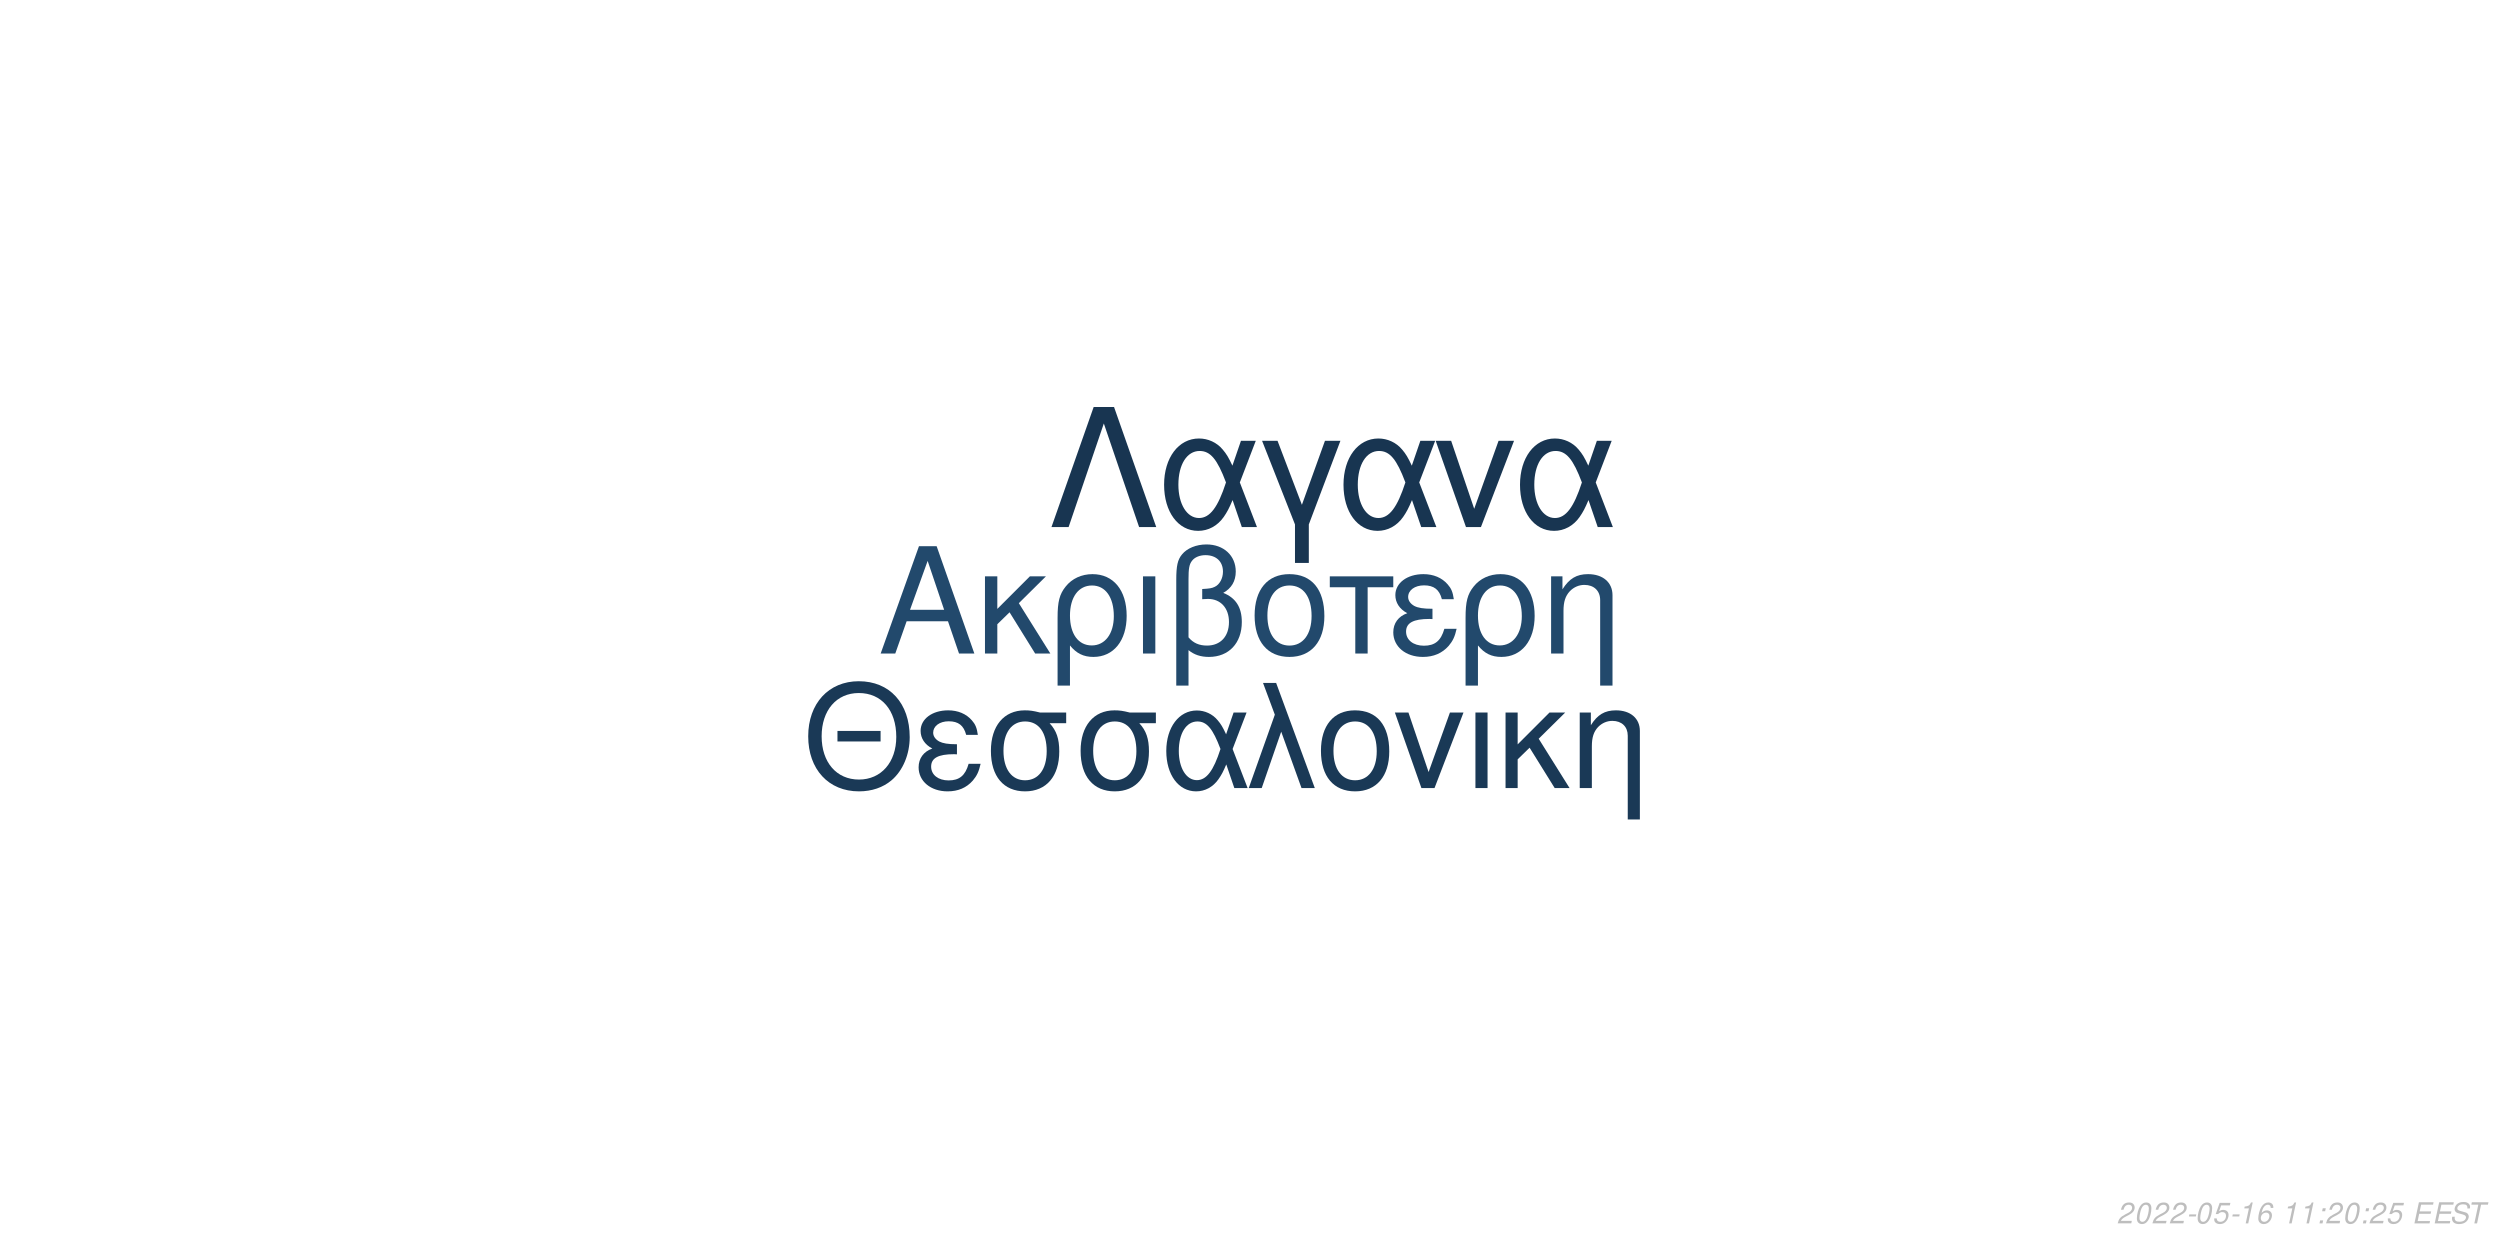
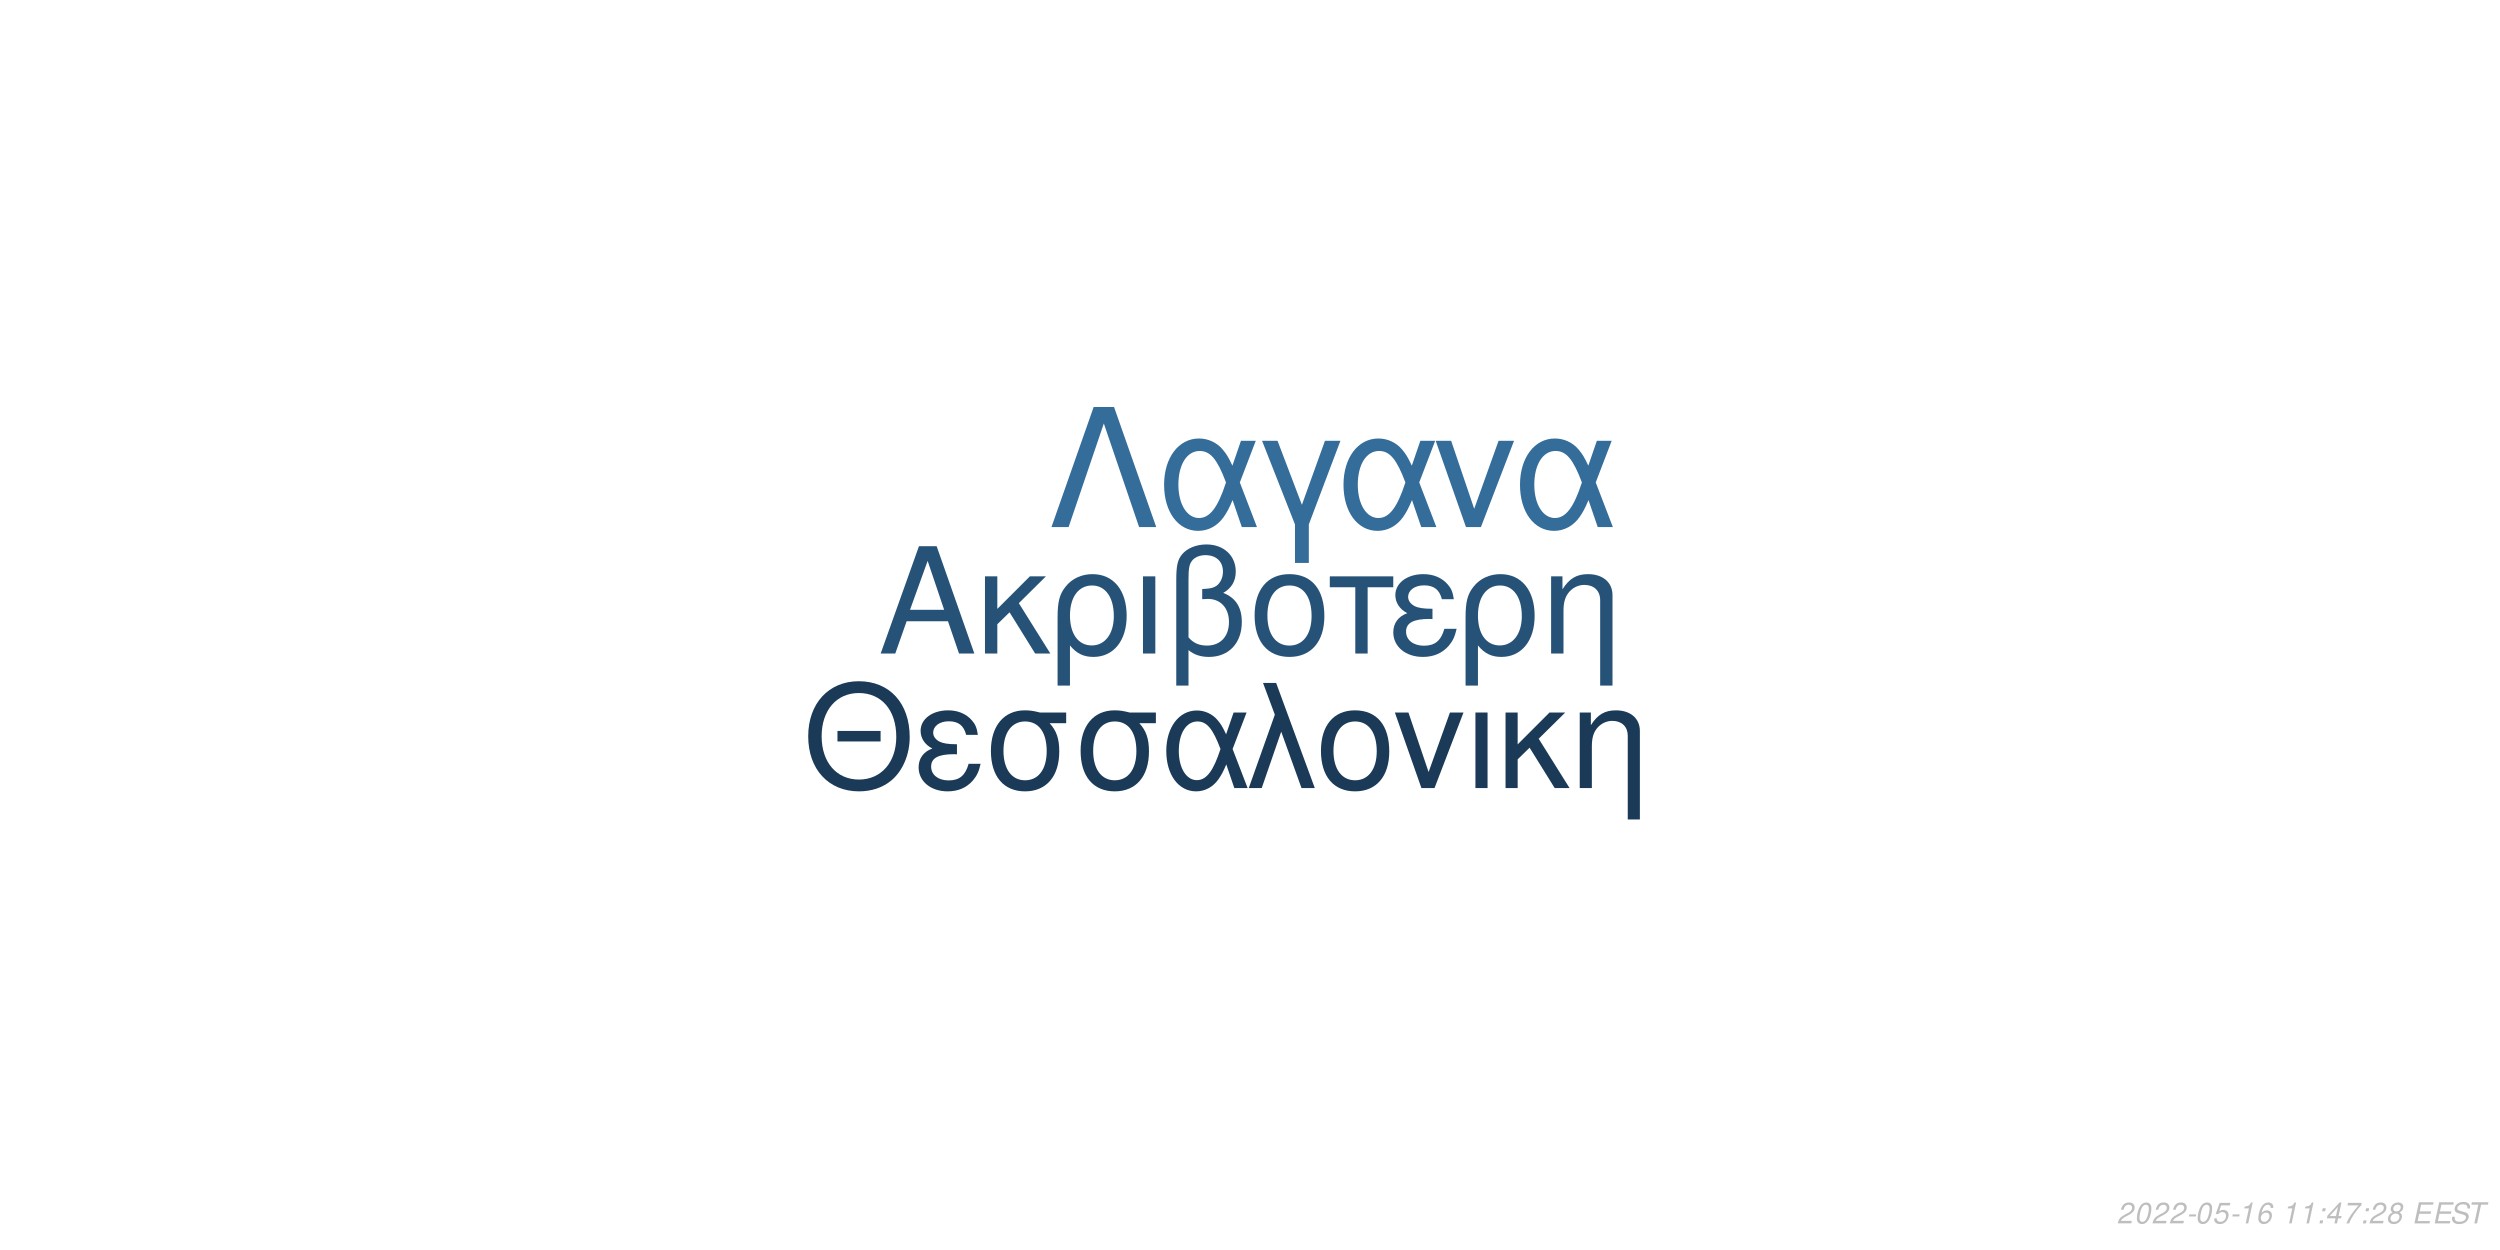
<svg xmlns="http://www.w3.org/2000/svg" xmlns:xlink="http://www.w3.org/1999/xlink" width="864pt" height="432pt" viewBox="0 0 864 432" version="1.1">
  <defs>
    <g>
      <symbol overflow="visible" id="glyph0-0">
        <path style="stroke:none;" d="" />
      </symbol>
      <symbol overflow="visible" id="glyph0-1">
        <path style="stroke:none;" d="M 24.125 -11.141 L 27.938 0 L 33.234 0 L 20.203 -37.094 L 14.094 -37.094 L 0.859 0 L 5.906 0 L 9.828 -11.141 Z M 22.797 -15.109 L 11 -15.109 L 17.094 -32.016 Z M 22.797 -15.109 " />
      </symbol>
      <symbol overflow="visible" id="glyph0-2">
        <path style="stroke:none;" d="M 7.172 -15.422 L 7.172 -26.672 L 2.906 -26.672 L 2.906 0 L 7.172 0 L 7.172 -10.125 L 11.406 -14.25 L 20.25 0 L 25.5 0 L 14.609 -17.406 L 23.969 -26.672 L 18.422 -26.672 Z M 7.172 -15.422 " />
      </symbol>
      <symbol overflow="visible" id="glyph0-3">
        <path style="stroke:none;" d="M 3 11.094 L 7.281 11.094 L 7.281 -2.797 C 9.516 -0.047 11.953 1.172 15.375 1.172 C 22.344 1.172 26.875 -4.422 26.875 -13.031 C 26.875 -21.891 22.297 -27.438 15.062 -27.438 C 11.297 -27.438 7.984 -25.906 5.797 -23.156 C 3.672 -20.516 3 -17.969 3 -12.359 Z M 14.906 -23.516 C 19.547 -23.516 22.438 -19.438 22.438 -12.922 C 22.438 -6.812 19.391 -2.797 14.812 -2.797 C 10.172 -2.797 7.281 -6.766 7.281 -13.125 C 7.281 -19.484 10.234 -23.516 14.906 -23.516 Z M 14.906 -23.516 " />
      </symbol>
      <symbol overflow="visible" id="glyph0-4">
        <path style="stroke:none;" d="M 3.516 0 L 7.781 0 L 7.781 -26.672 L 3.516 -26.672 Z M 3.516 0 " />
      </symbol>
      <symbol overflow="visible" id="glyph0-5">
        <path style="stroke:none;" d="M 4.016 11.094 L 8.25 11.094 L 8.25 -1.172 C 10.172 0.406 12.422 1.172 15.312 1.172 C 22.188 1.172 26.672 -3.609 26.672 -10.891 C 26.672 -15.984 24.578 -19.234 20.25 -20.969 C 23.109 -22.547 24.578 -25.031 24.578 -28.344 C 24.578 -33.844 20.406 -37.703 14.453 -37.703 C 10.938 -37.703 7.734 -36.391 6 -34.25 C 4.484 -32.422 4.016 -30.328 4.016 -25.391 Z M 8.25 -25.656 C 8.25 -29.359 8.5 -30.844 9.469 -32.062 C 10.375 -33.281 12.156 -34 14.094 -34 C 17.812 -34 20.156 -31.812 20.156 -28.297 C 20.156 -25.953 18.984 -23.812 17.297 -23.047 C 16.281 -22.547 15.469 -22.438 12.984 -22.297 L 12.984 -18.781 C 13.734 -18.828 14.344 -18.875 14.969 -18.875 C 19.344 -18.875 22.234 -15.719 22.234 -10.891 C 22.234 -5.906 19.281 -2.75 14.656 -2.75 C 11.953 -2.75 9.922 -3.609 8.25 -5.594 Z M 8.25 -25.656 " />
      </symbol>
      <symbol overflow="visible" id="glyph0-6">
        <path style="stroke:none;" d="M 14.094 -27.438 C 6.562 -27.438 2.094 -22.094 2.094 -13.125 C 2.094 -4.125 6.562 1.172 14.141 1.172 C 21.672 1.172 26.203 -4.172 26.203 -12.922 C 26.203 -22.188 21.828 -27.438 14.094 -27.438 Z M 14.141 -23.516 C 18.938 -23.516 21.781 -19.594 21.781 -12.984 C 21.781 -6.672 18.828 -2.75 14.141 -2.75 C 9.422 -2.75 6.516 -6.672 6.516 -13.125 C 6.516 -19.594 9.422 -23.516 14.141 -23.516 Z M 14.141 -23.516 " />
      </symbol>
      <symbol overflow="visible" id="glyph0-7">
        <path style="stroke:none;" d="M 7.891 0 L 12.156 0 L 12.156 -22.906 L 21.016 -22.906 L 21.016 -26.672 L -0.922 -26.672 L -0.922 -22.906 L 7.891 -22.906 Z M 7.891 0 " />
      </symbol>
      <symbol overflow="visible" id="glyph0-8">
        <path style="stroke:none;" d="M 14.562 -15.469 C 11.344 -15.469 9.562 -15.781 8.297 -16.438 C 6.922 -17.203 6.156 -18.328 6.156 -19.547 C 6.156 -21.891 8.453 -23.562 11.656 -23.562 C 15.062 -23.562 16.953 -22.094 17.812 -18.781 L 21.938 -18.781 C 21.578 -21.266 21.062 -22.5 19.797 -23.922 C 17.812 -26.203 14.906 -27.438 11.453 -27.438 C 5.797 -27.438 1.734 -24.375 1.734 -20.203 C 1.734 -17.609 3.156 -15.375 5.859 -13.938 C 2.797 -12.875 1.016 -10.484 1.016 -7.328 C 1.016 -2.391 5.297 1.172 11.25 1.172 C 14.969 1.172 17.906 -0.109 20.156 -2.641 C 21.578 -4.328 22.297 -5.797 22.906 -8.547 L 18.672 -8.547 C 17.5 -4.422 15.422 -2.703 11.609 -2.703 C 7.938 -2.703 5.438 -4.688 5.438 -7.578 C 5.438 -10.578 7.938 -11.953 13.484 -11.953 C 13.641 -11.953 14.094 -11.953 14.562 -11.906 Z M 14.562 -15.469 " />
      </symbol>
      <symbol overflow="visible" id="glyph0-9">
        <path style="stroke:none;" d="M 3.562 -26.672 L 3.562 0 L 7.844 0 L 7.844 -14.703 C 7.844 -17.906 8.5 -19.891 10.031 -21.531 C 11.406 -22.953 13.188 -23.719 15.062 -23.719 C 18.375 -23.719 20.516 -21.672 20.516 -18.469 L 20.516 11.094 L 24.781 11.094 L 24.781 -20.156 C 24.781 -24.578 21.469 -27.438 16.328 -27.438 C 12.359 -27.438 9.828 -25.906 7.484 -22.188 L 7.484 -26.672 Z M 3.562 -26.672 " />
      </symbol>
      <symbol overflow="visible" id="glyph1-0">
        <path style="stroke:none;" d="" />
      </symbol>
      <symbol overflow="visible" id="glyph1-1">
        <path style="stroke:none;" d="M 26.859 -19.734 L 11.953 -19.734 L 11.953 -16.094 L 26.859 -16.094 Z M 19.328 -36.922 C 8.922 -36.922 1.844 -29.25 1.844 -17.891 C 1.844 -6.484 8.875 1.141 19.391 1.141 C 23.812 1.141 27.703 -0.203 30.641 -2.688 C 34.578 -6.031 36.922 -11.656 36.922 -17.594 C 36.922 -29.297 30 -36.922 19.328 -36.922 Z M 19.328 -32.844 C 27.203 -32.844 32.281 -26.906 32.281 -17.688 C 32.281 -8.922 27.062 -2.938 19.391 -2.938 C 11.609 -2.938 6.484 -8.922 6.484 -17.891 C 6.484 -26.859 11.609 -32.844 19.328 -32.844 Z M 19.328 -32.844 " />
      </symbol>
      <symbol overflow="visible" id="glyph1-2">
        <path style="stroke:none;" d="M 14.25 -15.141 C 11.109 -15.141 9.375 -15.453 8.125 -16.094 C 6.781 -16.844 6.031 -17.938 6.031 -19.141 C 6.031 -21.422 8.266 -23.078 11.406 -23.078 C 14.75 -23.078 16.594 -21.625 17.438 -18.391 L 21.469 -18.391 C 21.125 -20.828 20.625 -22.031 19.391 -23.422 C 17.438 -25.656 14.594 -26.859 11.219 -26.859 C 5.688 -26.859 1.688 -23.875 1.688 -19.781 C 1.688 -17.234 3.094 -15.047 5.734 -13.656 C 2.734 -12.609 1 -10.266 1 -7.172 C 1 -2.344 5.188 1.141 11.016 1.141 C 14.656 1.141 17.547 -0.094 19.734 -2.594 C 21.125 -4.234 21.828 -5.688 22.422 -8.375 L 18.281 -8.375 C 17.141 -4.328 15.094 -2.641 11.359 -2.641 C 7.766 -2.641 5.328 -4.578 5.328 -7.422 C 5.328 -10.359 7.766 -11.703 13.203 -11.703 C 13.359 -11.703 13.797 -11.703 14.25 -11.656 Z M 14.25 -15.141 " />
      </symbol>
      <symbol overflow="visible" id="glyph1-3">
        <path style="stroke:none;" d="M 29 -26.109 L 19.938 -26.109 C 17.594 -26.703 16.438 -26.859 14.703 -26.859 C 7.469 -26.859 2.984 -21.469 2.984 -12.859 C 2.984 -4.031 7.375 1.141 14.797 1.141 C 22.172 1.141 26.609 -4.078 26.609 -12.656 C 26.609 -17.047 25.656 -19.828 23.266 -22.422 L 29 -22.422 Z M 14.797 -23.016 C 19.531 -23.016 22.266 -19.234 22.266 -12.75 C 22.266 -6.531 19.438 -2.688 14.797 -2.688 C 10.172 -2.688 7.328 -6.531 7.328 -12.859 C 7.328 -19.188 10.172 -23.016 14.797 -23.016 Z M 14.797 -23.016 " />
      </symbol>
      <symbol overflow="visible" id="glyph1-4">
        <path style="stroke:none;" d="M 29.344 -26.109 L 24.859 -26.109 L 22.266 -18.578 C 21.125 -21.031 20.484 -22.125 19.328 -23.469 C 17.547 -25.609 14.906 -26.812 12.156 -26.812 C 5.984 -26.812 1.594 -20.984 1.594 -12.812 C 1.594 -4.578 5.828 1.141 11.906 1.141 C 14.953 1.141 17.734 -0.344 19.625 -3.047 C 20.672 -4.531 21.281 -5.688 22.328 -8.172 L 25.109 0 L 29.703 0 L 24.516 -13.5 Z M 20.328 -13.5 C 17.891 -5.922 15.453 -2.734 12.156 -2.734 C 8.516 -2.734 5.922 -6.922 5.922 -12.812 C 5.922 -18.938 8.516 -23.016 12.359 -23.016 C 15.594 -23.016 17.688 -20.531 20.328 -13.5 Z M 20.328 -13.5 " />
      </symbol>
      <symbol overflow="visible" id="glyph1-5">
        <path style="stroke:none;" d="M 1.094 0 L 5.578 0 L 12.312 -19.484 L 19.328 0 L 23.922 0 L 10.562 -36.328 L 6.031 -36.328 L 10.109 -25.359 Z M 1.094 0 " />
      </symbol>
      <symbol overflow="visible" id="glyph1-6">
        <path style="stroke:none;" d="M 13.797 -26.859 C 6.422 -26.859 2.047 -21.625 2.047 -12.859 C 2.047 -4.031 6.422 1.141 13.859 1.141 C 21.234 1.141 25.656 -4.078 25.656 -12.656 C 25.656 -21.719 21.375 -26.859 13.797 -26.859 Z M 13.859 -23.016 C 18.531 -23.016 21.328 -19.188 21.328 -12.703 C 21.328 -6.531 18.438 -2.688 13.859 -2.688 C 9.219 -2.688 6.375 -6.531 6.375 -12.859 C 6.375 -19.188 9.219 -23.016 13.859 -23.016 Z M 13.859 -23.016 " />
      </symbol>
      <symbol overflow="visible" id="glyph1-7">
        <path style="stroke:none;" d="M 14.297 0 L 24.312 -26.109 L 19.625 -26.109 L 12.25 -5.531 L 5.281 -26.109 L 0.594 -26.109 L 9.766 0 Z M 14.297 0 " />
      </symbol>
      <symbol overflow="visible" id="glyph1-8">
        <path style="stroke:none;" d="M 3.438 0 L 7.625 0 L 7.625 -26.109 L 3.438 -26.109 Z M 3.438 0 " />
      </symbol>
      <symbol overflow="visible" id="glyph1-9">
        <path style="stroke:none;" d="M 7.031 -15.094 L 7.031 -26.109 L 2.844 -26.109 L 2.844 0 L 7.031 0 L 7.031 -9.922 L 11.156 -13.953 L 19.828 0 L 24.969 0 L 14.297 -17.047 L 23.469 -26.109 L 18.031 -26.109 Z M 7.031 -15.094 " />
      </symbol>
      <symbol overflow="visible" id="glyph1-10">
        <path style="stroke:none;" d="M 3.484 -26.109 L 3.484 0 L 7.672 0 L 7.672 -14.406 C 7.672 -17.547 8.328 -19.484 9.812 -21.078 C 11.156 -22.469 12.906 -23.219 14.75 -23.219 C 17.984 -23.219 20.078 -21.234 20.078 -18.094 L 20.078 10.859 L 24.266 10.859 L 24.266 -19.734 C 24.266 -24.062 21.031 -26.859 16 -26.859 C 12.109 -26.859 9.609 -25.359 7.328 -21.719 L 7.328 -26.109 Z M 3.484 -26.109 " />
      </symbol>
      <symbol overflow="visible" id="glyph2-0">
        <path style="stroke:none;" d="" />
      </symbol>
      <symbol overflow="visible" id="glyph2-1">
        <path style="stroke:none;" d="M 22.531 -41.484 L 15.484 -41.484 L 0.906 0 L 6.828 0 L 19 -35.797 L 31.188 0 L 37.109 0 Z M 22.531 -41.484 " />
      </symbol>
      <symbol overflow="visible" id="glyph2-2">
        <path style="stroke:none;" d="M 33.516 -29.812 L 28.391 -29.812 L 25.438 -21.219 C 24.125 -24.016 23.391 -25.266 22.078 -26.797 C 20.031 -29.25 17.016 -30.609 13.891 -30.609 C 6.828 -30.609 1.828 -23.953 1.828 -14.625 C 1.828 -5.234 6.656 1.312 13.594 1.312 C 17.078 1.312 20.266 -0.391 22.422 -3.469 C 23.609 -5.172 24.297 -6.484 25.5 -9.328 L 28.688 0 L 33.922 0 L 28 -15.422 Z M 23.219 -15.422 C 20.422 -6.766 17.641 -3.125 13.891 -3.125 C 9.734 -3.125 6.766 -7.906 6.766 -14.625 C 6.766 -21.625 9.734 -26.297 14.109 -26.297 C 17.812 -26.297 20.203 -23.453 23.219 -15.422 Z M 23.219 -15.422 " />
      </symbol>
      <symbol overflow="visible" id="glyph2-3">
        <path style="stroke:none;" d="M 12.062 12.406 L 16.844 12.406 L 16.844 -0.906 L 27.766 -29.812 L 22.422 -29.812 L 14.453 -7.688 L 6.031 -29.812 L 0.688 -29.812 L 12.062 -0.906 Z M 12.062 12.406 " />
      </symbol>
      <symbol overflow="visible" id="glyph2-4">
        <path style="stroke:none;" d="M 16.328 0 L 27.766 -29.812 L 22.422 -29.812 L 14 -6.312 L 6.031 -29.812 L 0.688 -29.812 L 11.156 0 Z M 16.328 0 " />
      </symbol>
      <symbol overflow="visible" id="glyph3-0">
        <path style="stroke:none;" d="" />
      </symbol>
      <symbol overflow="visible" id="glyph3-1">
        <path style="stroke:none;" d="M 5.234 -0.875 L 1.469 -0.875 C 1.641 -1.375 2.203 -1.891 3.109 -2.344 L 4.234 -2.938 C 5.562 -3.625 6.219 -4.469 6.219 -5.484 C 6.219 -5.938 6.062 -6.359 5.797 -6.656 C 5.469 -7.047 4.984 -7.234 4.312 -7.234 C 2.766 -7.234 1.891 -6.453 1.484 -4.734 L 2.375 -4.734 C 2.484 -5.188 2.609 -5.484 2.797 -5.75 C 3.094 -6.203 3.609 -6.453 4.188 -6.453 C 4.891 -6.453 5.344 -6.031 5.344 -5.375 C 5.344 -4.703 4.859 -4.094 4.016 -3.656 L 2.984 -3.125 C 1.234 -2.188 0.797 -1.656 0.344 -0.016 L 5.047 -0.016 Z M 5.234 -0.875 " />
      </symbol>
      <symbol overflow="visible" id="glyph3-2">
        <path style="stroke:none;" d="M 4.203 -7.234 C 3.375 -7.234 2.688 -6.812 2.125 -5.984 C 1.484 -5.047 0.984 -3.188 0.984 -1.734 C 0.984 -1.109 1.172 -0.562 1.484 -0.266 C 1.797 0.047 2.281 0.234 2.766 0.234 C 3.625 0.234 4.281 -0.156 4.859 -1.016 C 5.516 -1.953 6 -3.797 6 -5.266 C 6 -6.5 5.328 -7.234 4.203 -7.234 Z M 4.094 -6.453 C 4.734 -6.453 5.125 -5.984 5.125 -5.156 C 5.125 -4.203 4.781 -2.625 4.406 -1.812 C 3.984 -0.938 3.516 -0.547 2.875 -0.547 C 2.25 -0.547 1.875 -1.031 1.875 -1.828 C 1.875 -2.797 2.203 -4.344 2.594 -5.203 C 2.984 -6.047 3.453 -6.453 4.094 -6.453 Z M 4.094 -6.453 " />
      </symbol>
      <symbol overflow="visible" id="glyph3-3">
        <path style="stroke:none;" d="M 3.516 -3.125 L 1.125 -3.125 L 0.969 -2.406 L 3.359 -2.406 Z M 3.516 -3.125 " />
      </symbol>
      <symbol overflow="visible" id="glyph3-4">
        <path style="stroke:none;" d="M 6.297 -7.094 L 2.594 -7.094 L 1.234 -3.234 L 2.047 -3.234 C 2.656 -3.766 2.938 -3.906 3.531 -3.906 C 4.328 -3.906 4.797 -3.453 4.797 -2.688 C 4.797 -1.438 3.969 -0.547 2.828 -0.547 C 2.031 -0.547 1.609 -0.938 1.578 -1.734 L 0.703 -1.734 L 0.703 -1.516 C 0.703 -0.938 0.844 -0.547 1.188 -0.266 C 1.562 0.062 2.078 0.234 2.703 0.234 C 3.656 0.234 4.391 -0.156 4.984 -0.922 C 5.422 -1.5 5.672 -2.234 5.672 -2.953 C 5.672 -4 4.938 -4.672 3.812 -4.672 C 3.328 -4.672 2.906 -4.547 2.406 -4.234 L 3.109 -6.219 L 6.109 -6.219 Z M 6.297 -7.094 " />
      </symbol>
      <symbol overflow="visible" id="glyph3-5">
        <path style="stroke:none;" d="M 3.703 -5.188 L 2.594 0 L 3.469 0 L 5.016 -7.234 L 4.438 -7.234 C 3.906 -6.156 3.688 -6.016 2.234 -5.812 L 2.109 -5.188 Z M 3.703 -5.188 " />
      </symbol>
      <symbol overflow="visible" id="glyph3-6">
        <path style="stroke:none;" d="M 6.125 -5.344 L 6.141 -5.625 C 6.141 -6.609 5.453 -7.234 4.391 -7.234 C 3.438 -7.234 2.641 -6.719 2.016 -5.703 C 1.422 -4.781 0.938 -2.953 0.938 -1.688 C 0.938 -0.516 1.688 0.234 2.859 0.234 C 3.703 0.234 4.438 -0.156 5 -0.875 C 5.406 -1.422 5.672 -2.156 5.672 -2.766 C 5.672 -3.812 4.969 -4.5 3.906 -4.5 C 3.234 -4.5 2.672 -4.234 2.094 -3.625 C 2.406 -5.375 3.234 -6.453 4.25 -6.453 C 4.703 -6.453 5.062 -6.234 5.172 -5.844 C 5.203 -5.719 5.234 -5.578 5.25 -5.344 Z M 3.656 -3.734 C 4.344 -3.734 4.797 -3.281 4.797 -2.625 C 4.797 -1.469 3.984 -0.547 2.984 -0.547 C 2.297 -0.547 1.812 -1.047 1.812 -1.766 C 1.812 -2.859 2.625 -3.734 3.656 -3.734 Z M 3.656 -3.734 " />
      </symbol>
      <symbol overflow="visible" id="glyph3-7">
        <path style="stroke:none;" d="" />
      </symbol>
      <symbol overflow="visible" id="glyph3-8">
        <path style="stroke:none;" d="M 2.359 -1.031 L 1.312 -1.031 L 1.094 0 L 2.141 0 Z M 3.266 -5.234 L 2.219 -5.234 L 2 -4.203 L 3.047 -4.203 Z M 3.266 -5.234 " />
      </symbol>
      <symbol overflow="visible" id="glyph3-9">
+         <path style="stroke:none;" d="M 3.625 -1.75 L 3.266 0 L 4.141 0 L 4.516 -1.75 L 5.562 -1.75 L 5.734 -2.531 L 4.688 -2.531 L 5.688 -7.234 L 5.016 -7.234 L 0.844 -2.672 L 0.641 -1.75 Z M 3.797 -2.531 L 1.594 -2.531 L 4.469 -5.703 Z M 3.797 -2.531 " />
+       </symbol>
+       <symbol overflow="visible" id="glyph3-10">
+         <path style="stroke:none;" d="M 6.703 -7.094 L 1.953 -7.094 L 1.766 -6.219 L 5.594 -6.219 C 3.344 -3.688 2.266 -2.109 1.375 0 L 2.344 0 C 3.031 -1.906 4.828 -4.594 6.547 -6.281 Z M 6.703 -7.094 " />
+       </symbol>
+       <symbol overflow="visible" id="glyph3-11">
+         <path style="stroke:none;" d="M 4.766 -3.797 C 5.078 -3.969 5.234 -4.078 5.438 -4.234 C 5.812 -4.594 6.062 -5.172 6.062 -5.734 C 6.062 -6.625 5.344 -7.234 4.266 -7.234 C 2.812 -7.234 1.703 -6.219 1.703 -4.875 C 1.703 -4.406 1.875 -4.125 2.359 -3.812 C 1.297 -3.312 0.75 -2.516 0.75 -1.469 C 0.75 -0.438 1.547 0.234 2.812 0.234 C 3.656 0.234 4.359 -0.094 4.938 -0.734 C 5.359 -1.234 5.609 -1.859 5.609 -2.438 C 5.609 -3.047 5.312 -3.516 4.766 -3.797 Z M 4.109 -6.453 C 4.797 -6.453 5.188 -6.125 5.188 -5.578 C 5.188 -5.266 5.062 -4.922 4.859 -4.672 C 4.562 -4.312 4.188 -4.156 3.656 -4.156 C 2.984 -4.156 2.594 -4.453 2.594 -4.984 C 2.594 -5.859 3.203 -6.453 4.109 -6.453 Z M 3.453 -3.406 C 4.234 -3.406 4.734 -2.984 4.734 -2.312 C 4.734 -1.312 3.922 -0.547 2.875 -0.547 C 2.125 -0.547 1.625 -0.969 1.625 -1.625 C 1.625 -2.609 2.438 -3.406 3.453 -3.406 Z M 3.453 -3.406 " />
+       </symbol>
+       <symbol overflow="visible" id="glyph3-12">
        <path style="stroke:none;" d="M 2.547 -3.312 L 6.5 -3.312 L 6.688 -4.141 L 2.719 -4.141 L 3.219 -6.469 L 7.344 -6.469 L 7.516 -7.297 L 2.453 -7.297 L 0.906 0 L 6.125 0 L 6.297 -0.812 L 2.016 -0.812 Z M 2.547 -3.312 " />
      </symbol>
-       <symbol overflow="visible" id="glyph3-10">
+       <symbol overflow="visible" id="glyph3-13">
        <path style="stroke:none;" d="M 7.062 -5.156 C 7.125 -5.438 7.141 -5.562 7.141 -5.703 C 7.141 -6.156 6.938 -6.594 6.594 -6.891 C 6.188 -7.25 5.656 -7.406 4.875 -7.406 C 3.844 -7.406 3.047 -7.125 2.5 -6.562 C 2.094 -6.141 1.781 -5.438 1.781 -4.922 C 1.781 -4.297 2.219 -3.766 2.891 -3.562 L 4.594 -3.094 C 5.406 -2.859 5.734 -2.578 5.734 -2.094 C 5.734 -1.781 5.547 -1.406 5.266 -1.141 C 4.844 -0.766 4.266 -0.578 3.453 -0.578 C 2.328 -0.578 1.812 -0.984 1.812 -1.906 C 1.812 -2.047 1.812 -2.125 1.844 -2.312 L 0.984 -2.312 C 0.906 -2.062 0.891 -1.906 0.891 -1.688 C 0.891 -0.484 1.797 0.234 3.297 0.234 C 4.359 0.234 5.234 -0.062 5.812 -0.609 C 6.344 -1.078 6.688 -1.797 6.688 -2.375 C 6.688 -2.641 6.609 -2.906 6.453 -3.156 C 6.234 -3.5 5.938 -3.703 5.469 -3.828 L 3.75 -4.312 C 2.984 -4.547 2.734 -4.734 2.734 -5.188 C 2.734 -5.547 2.875 -5.844 3.188 -6.109 C 3.547 -6.438 4.031 -6.594 4.703 -6.594 C 5.266 -6.594 5.688 -6.484 5.906 -6.297 C 6.094 -6.125 6.219 -5.797 6.219 -5.516 C 6.219 -5.422 6.203 -5.344 6.188 -5.156 Z M 7.062 -5.156 " />
      </symbol>
-       <symbol overflow="visible" id="glyph3-11">
+       <symbol overflow="visible" id="glyph3-14">
        <path style="stroke:none;" d="M 4.938 -6.469 L 7.312 -6.469 L 7.484 -7.297 L 1.75 -7.297 L 1.578 -6.469 L 3.984 -6.469 L 2.609 0 L 3.547 0 Z M 4.938 -6.469 " />
      </symbol>
    </g>
  </defs>
  <g id="surface1">
    <rect x="0" y="0" width="864" height="432" style="fill:rgb(100%,100%,100%);fill-opacity:1;stroke:none;" />
-     <g style="fill:rgb(13.333%,28.627%,42.353%);fill-opacity:1;">
+     <g style="fill:rgb(15.294%,32.157%,47.059%);fill-opacity:1;">
      <use xlink:href="#glyph0-1" x="303.5" y="225.861" />
      <use xlink:href="#glyph0-2" x="337.5" y="225.861" />
      <use xlink:href="#glyph0-3" x="362.5" y="225.861" />
      <use xlink:href="#glyph0-4" x="391.5" y="225.861" />
      <use xlink:href="#glyph0-5" x="402.5" y="225.861" />
      <use xlink:href="#glyph0-6" x="431.5" y="225.861" />
      <use xlink:href="#glyph0-7" x="460.5" y="225.861" />
      <use xlink:href="#glyph0-8" x="480.5" y="225.861" />
      <use xlink:href="#glyph0-3" x="503.5" y="225.861" />
      <use xlink:href="#glyph0-9" x="532.5" y="225.861" />
    </g>
-     <g style="fill:rgb(10.196%,22.353%,33.725%);fill-opacity:1;">
+     <g style="fill:rgb(10.196%,22.745%,34.118%);fill-opacity:1;">
      <use xlink:href="#glyph1-1" x="277.473" y="272.354" />
      <use xlink:href="#glyph1-2" x="316.473" y="272.354" />
      <use xlink:href="#glyph1-3" x="339.473" y="272.354" />
      <use xlink:href="#glyph1-3" x="370.473" y="272.354" />
      <use xlink:href="#glyph1-4" x="401.473" y="272.354" />
      <use xlink:href="#glyph1-5" x="430.473" y="272.354" />
      <use xlink:href="#glyph1-6" x="454.473" y="272.354" />
      <use xlink:href="#glyph1-7" x="481.473" y="272.354" />
      <use xlink:href="#glyph1-8" x="506.473" y="272.354" />
      <use xlink:href="#glyph1-9" x="517.473" y="272.354" />
      <use xlink:href="#glyph1-10" x="542.473" y="272.354" />
    </g>
-     <g style="fill:rgb(9.412%,20.784%,31.765%);fill-opacity:1;">
+     <g style="fill:rgb(20.392%,42.353%,60.392%);fill-opacity:1;">
      <use xlink:href="#glyph2-1" x="362.484" y="182.152" />
      <use xlink:href="#glyph2-2" x="400.484" y="182.152" />
      <use xlink:href="#glyph2-3" x="435.484" y="182.152" />
      <use xlink:href="#glyph2-2" x="462.484" y="182.152" />
      <use xlink:href="#glyph2-4" x="495.484" y="182.152" />
      <use xlink:href="#glyph2-2" x="523.484" y="182.152" />
    </g>
    <g style="fill:rgb(74.51%,74.51%,74.51%);fill-opacity:1;">
      <use xlink:href="#glyph3-1" x="731.52" y="422.81" />
      <use xlink:href="#glyph3-2" x="737.52" y="422.81" />
      <use xlink:href="#glyph3-1" x="743.52" y="422.81" />
      <use xlink:href="#glyph3-1" x="749.52" y="422.81" />
      <use xlink:href="#glyph3-3" x="755.52" y="422.81" />
      <use xlink:href="#glyph3-2" x="758.52" y="422.81" />
      <use xlink:href="#glyph3-4" x="764.52" y="422.81" />
      <use xlink:href="#glyph3-3" x="770.52" y="422.81" />
      <use xlink:href="#glyph3-5" x="773.52" y="422.81" />
      <use xlink:href="#glyph3-6" x="779.52" y="422.81" />
      <use xlink:href="#glyph3-7" x="785.52" y="422.81" />
      <use xlink:href="#glyph3-5" x="788.52" y="422.81" />
      <use xlink:href="#glyph3-5" x="794.52" y="422.81" />
      <use xlink:href="#glyph3-8" x="800.52" y="422.81" />
-       <use xlink:href="#glyph3-1" x="803.52" y="422.81" />
-       <use xlink:href="#glyph3-2" x="809.52" y="422.81" />
+       <use xlink:href="#glyph3-9" x="803.52" y="422.81" />
+       <use xlink:href="#glyph3-10" x="809.52" y="422.81" />
      <use xlink:href="#glyph3-8" x="815.52" y="422.81" />
      <use xlink:href="#glyph3-1" x="818.52" y="422.81" />
-       <use xlink:href="#glyph3-4" x="824.52" y="422.81" />
+       <use xlink:href="#glyph3-11" x="824.52" y="422.81" />
      <use xlink:href="#glyph3-7" x="830.52" y="422.81" />
-       <use xlink:href="#glyph3-9" x="833.52" y="422.81" />
-       <use xlink:href="#glyph3-9" x="840.52" y="422.81" />
-       <use xlink:href="#glyph3-10" x="846.52" y="422.81" />
-       <use xlink:href="#glyph3-11" x="852.52" y="422.81" />
+       <use xlink:href="#glyph3-12" x="833.52" y="422.81" />
+       <use xlink:href="#glyph3-12" x="840.52" y="422.81" />
+       <use xlink:href="#glyph3-13" x="846.52" y="422.81" />
+       <use xlink:href="#glyph3-14" x="852.52" y="422.81" />
    </g>
  </g>
</svg>
